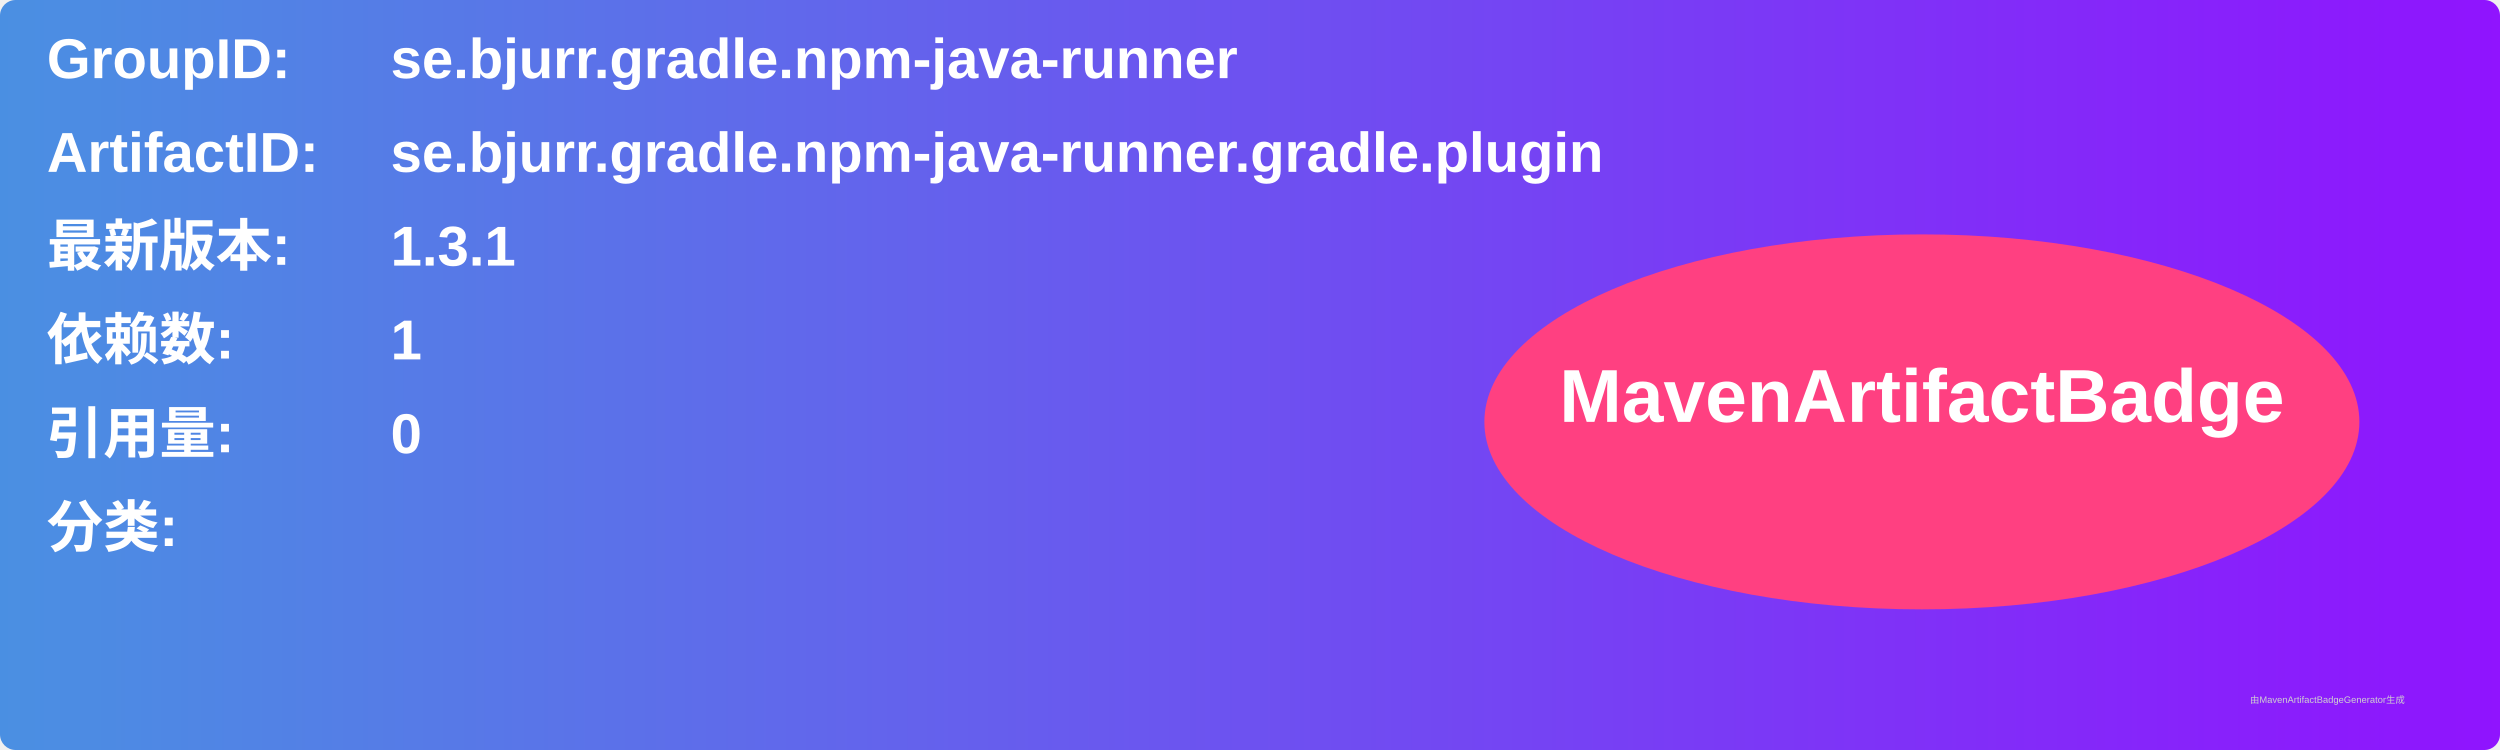
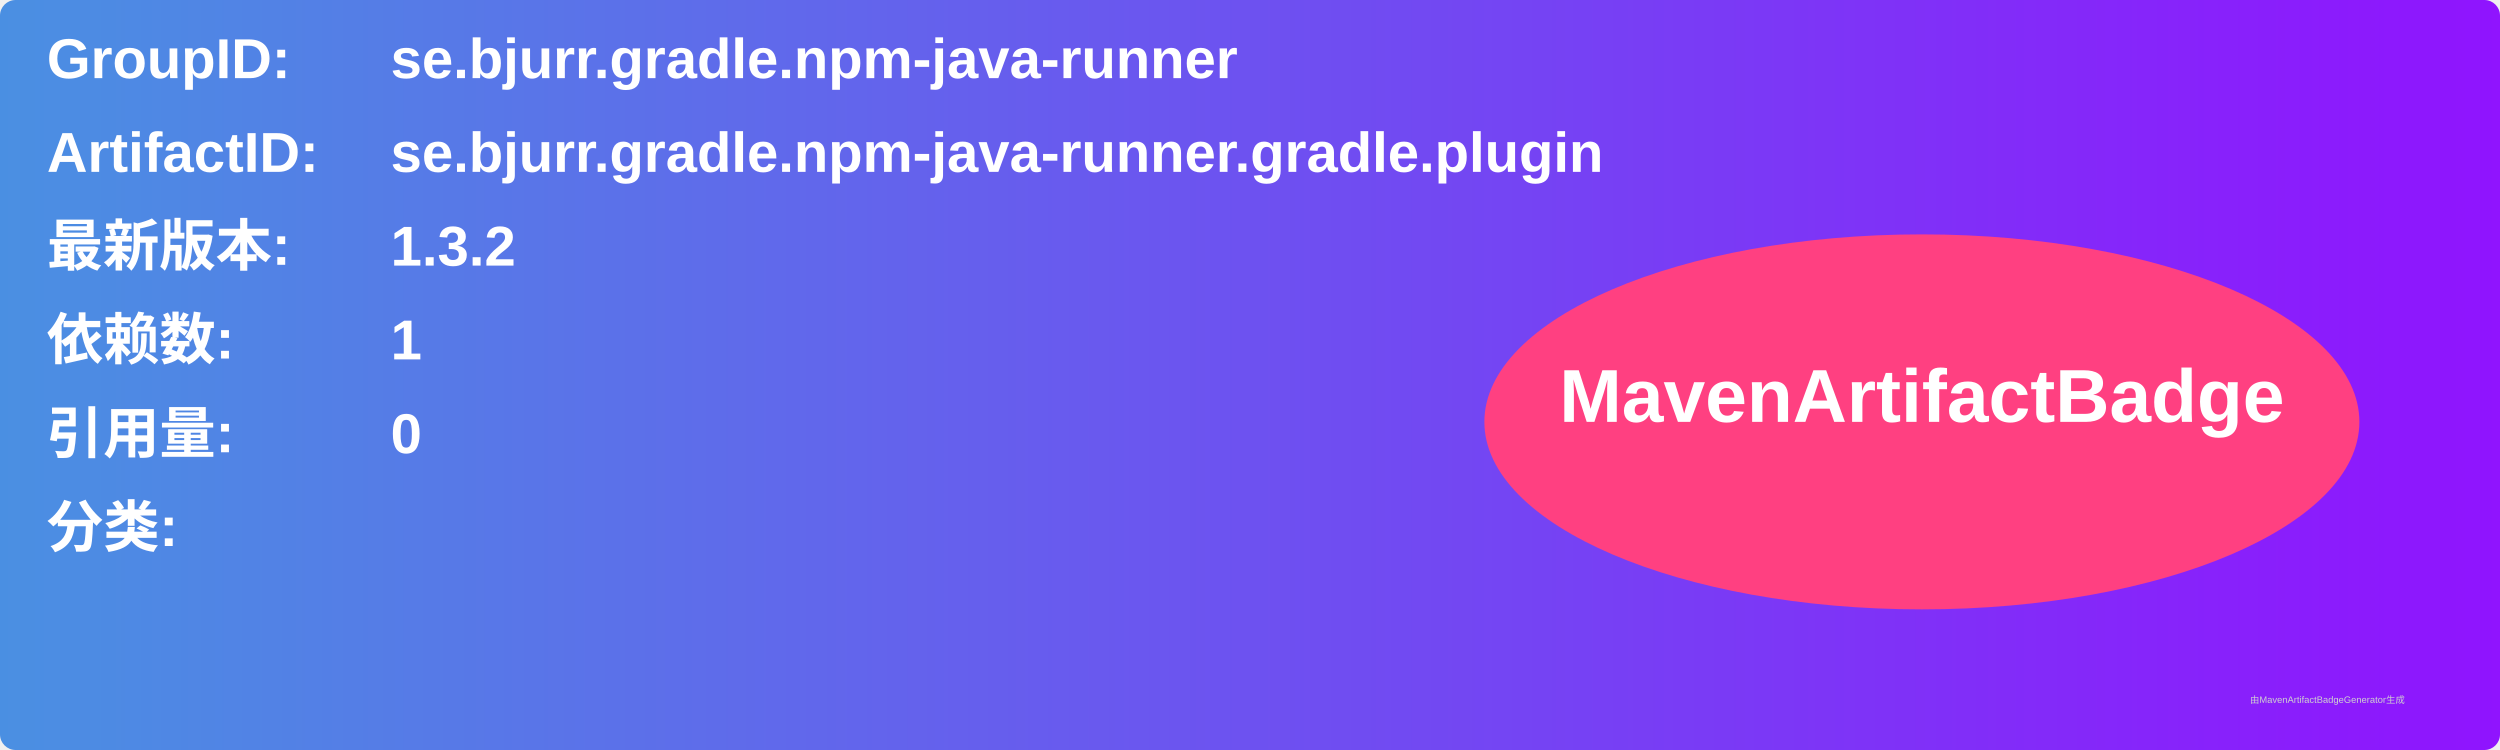
<svg xmlns="http://www.w3.org/2000/svg" width="800" height="240" viewBox="0 0 800 240">
  <linearGradient id="grad" x1="0%" y1="0%" x2="100%" y2="0%">
    <stop offset="0%" stop-color="#4a90e2" />
    <stop offset="100%" stop-color="#9013fe" />
  </linearGradient>
  <rect width="100%" height="100%" rx="5" ry="5" fill="url(#grad)" />
  <g transform="translate(15, 15)">
    <text x="0" y="10" font-family="Arial" font-size="18" fill="white" font-weight="bold" width="260">GroupID:</text>
    <text x="110" y="10" font-family="Arial" font-size="18" fill="white" font-weight="bold" width="460">se.bjurr.gradle.npm-java-runner</text>
    <text x="0" y="40" font-family="Arial" font-size="18" fill="white" font-weight="bold" width="260">ArtifactID:</text>
    <text x="110" y="40" font-family="Arial" font-size="18" fill="white" font-weight="bold" width="460">se.bjurr.gradle.npm-java-runner.gradle.plugin</text>
    <text x="0" y="70" font-family="Arial" font-size="18" fill="white" font-weight="bold">最新版本:</text>
    <text x="110" y="70" font-family="Arial" font-size="18" fill="white" font-weight="bold">
-       <tspan font-weight="bold">1.3.1</tspan>
+       <tspan font-weight="bold">1.3.2</tspan>
    </text>
    <text x="0" y="100" font-family="Arial" font-size="18" fill="white" font-weight="bold">依赖数: </text>
    <text x="110" y="100" font-family="Arial" font-size="18" fill="white">
      <tspan font-weight="bold">1</tspan>
    </text>
    <text x="0" y="130" font-family="Arial" font-size="18" fill="white" font-weight="bold">引用量: </text>
    <text x="110" y="130" font-family="Arial" font-size="18" fill="white">
      <tspan font-weight="bold">0</tspan>
    </text>
    <text x="0" y="160" font-family="Arial" font-size="18" fill="white" font-weight="bold">分类:</text>
    <text x="10" y="190" font-family="Arial" font-size="10" fill="white">
      <tspan font-weight="bold" />
    </text>
    <ellipse cx="600" cy="120" rx="140" ry="60" fill="#ff4081" />
    <text x="600" y="120" text-anchor="middle" font-family="Arial" font-size="24" fill="white" font-weight="bold">MavenArtifactBadge</text>
  </g>
  <text x="720" y="225" font-family="Arial" font-size="3" fill="#d0d0d0">由MavenArtifactBadgeGenerator生成</text>
</svg>
